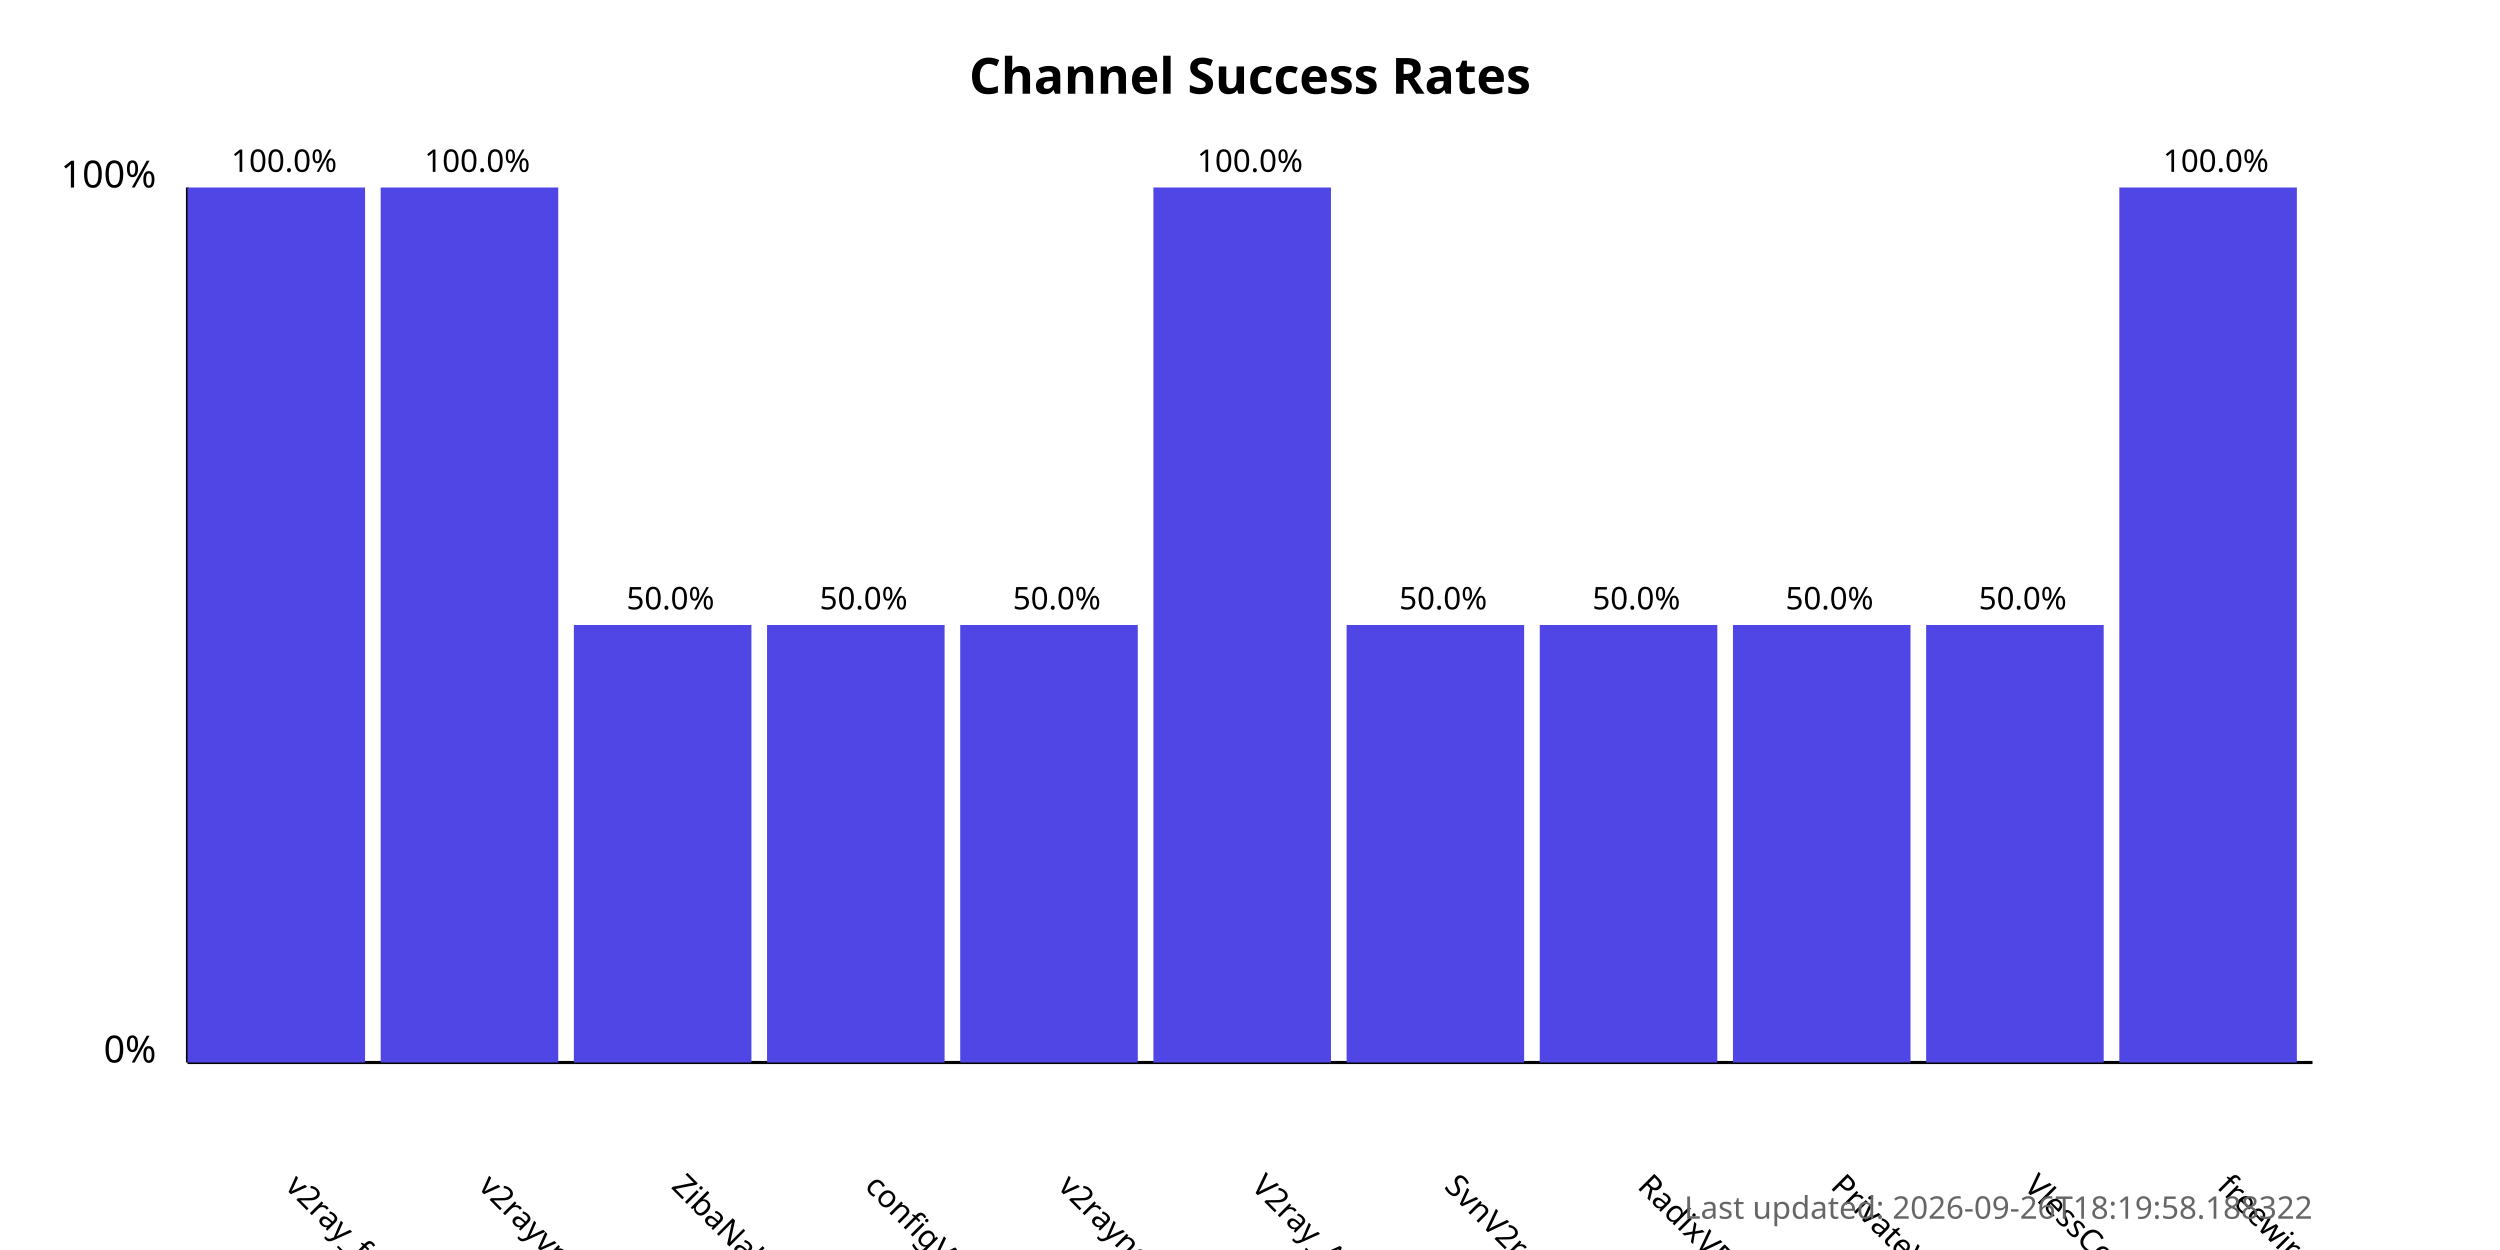
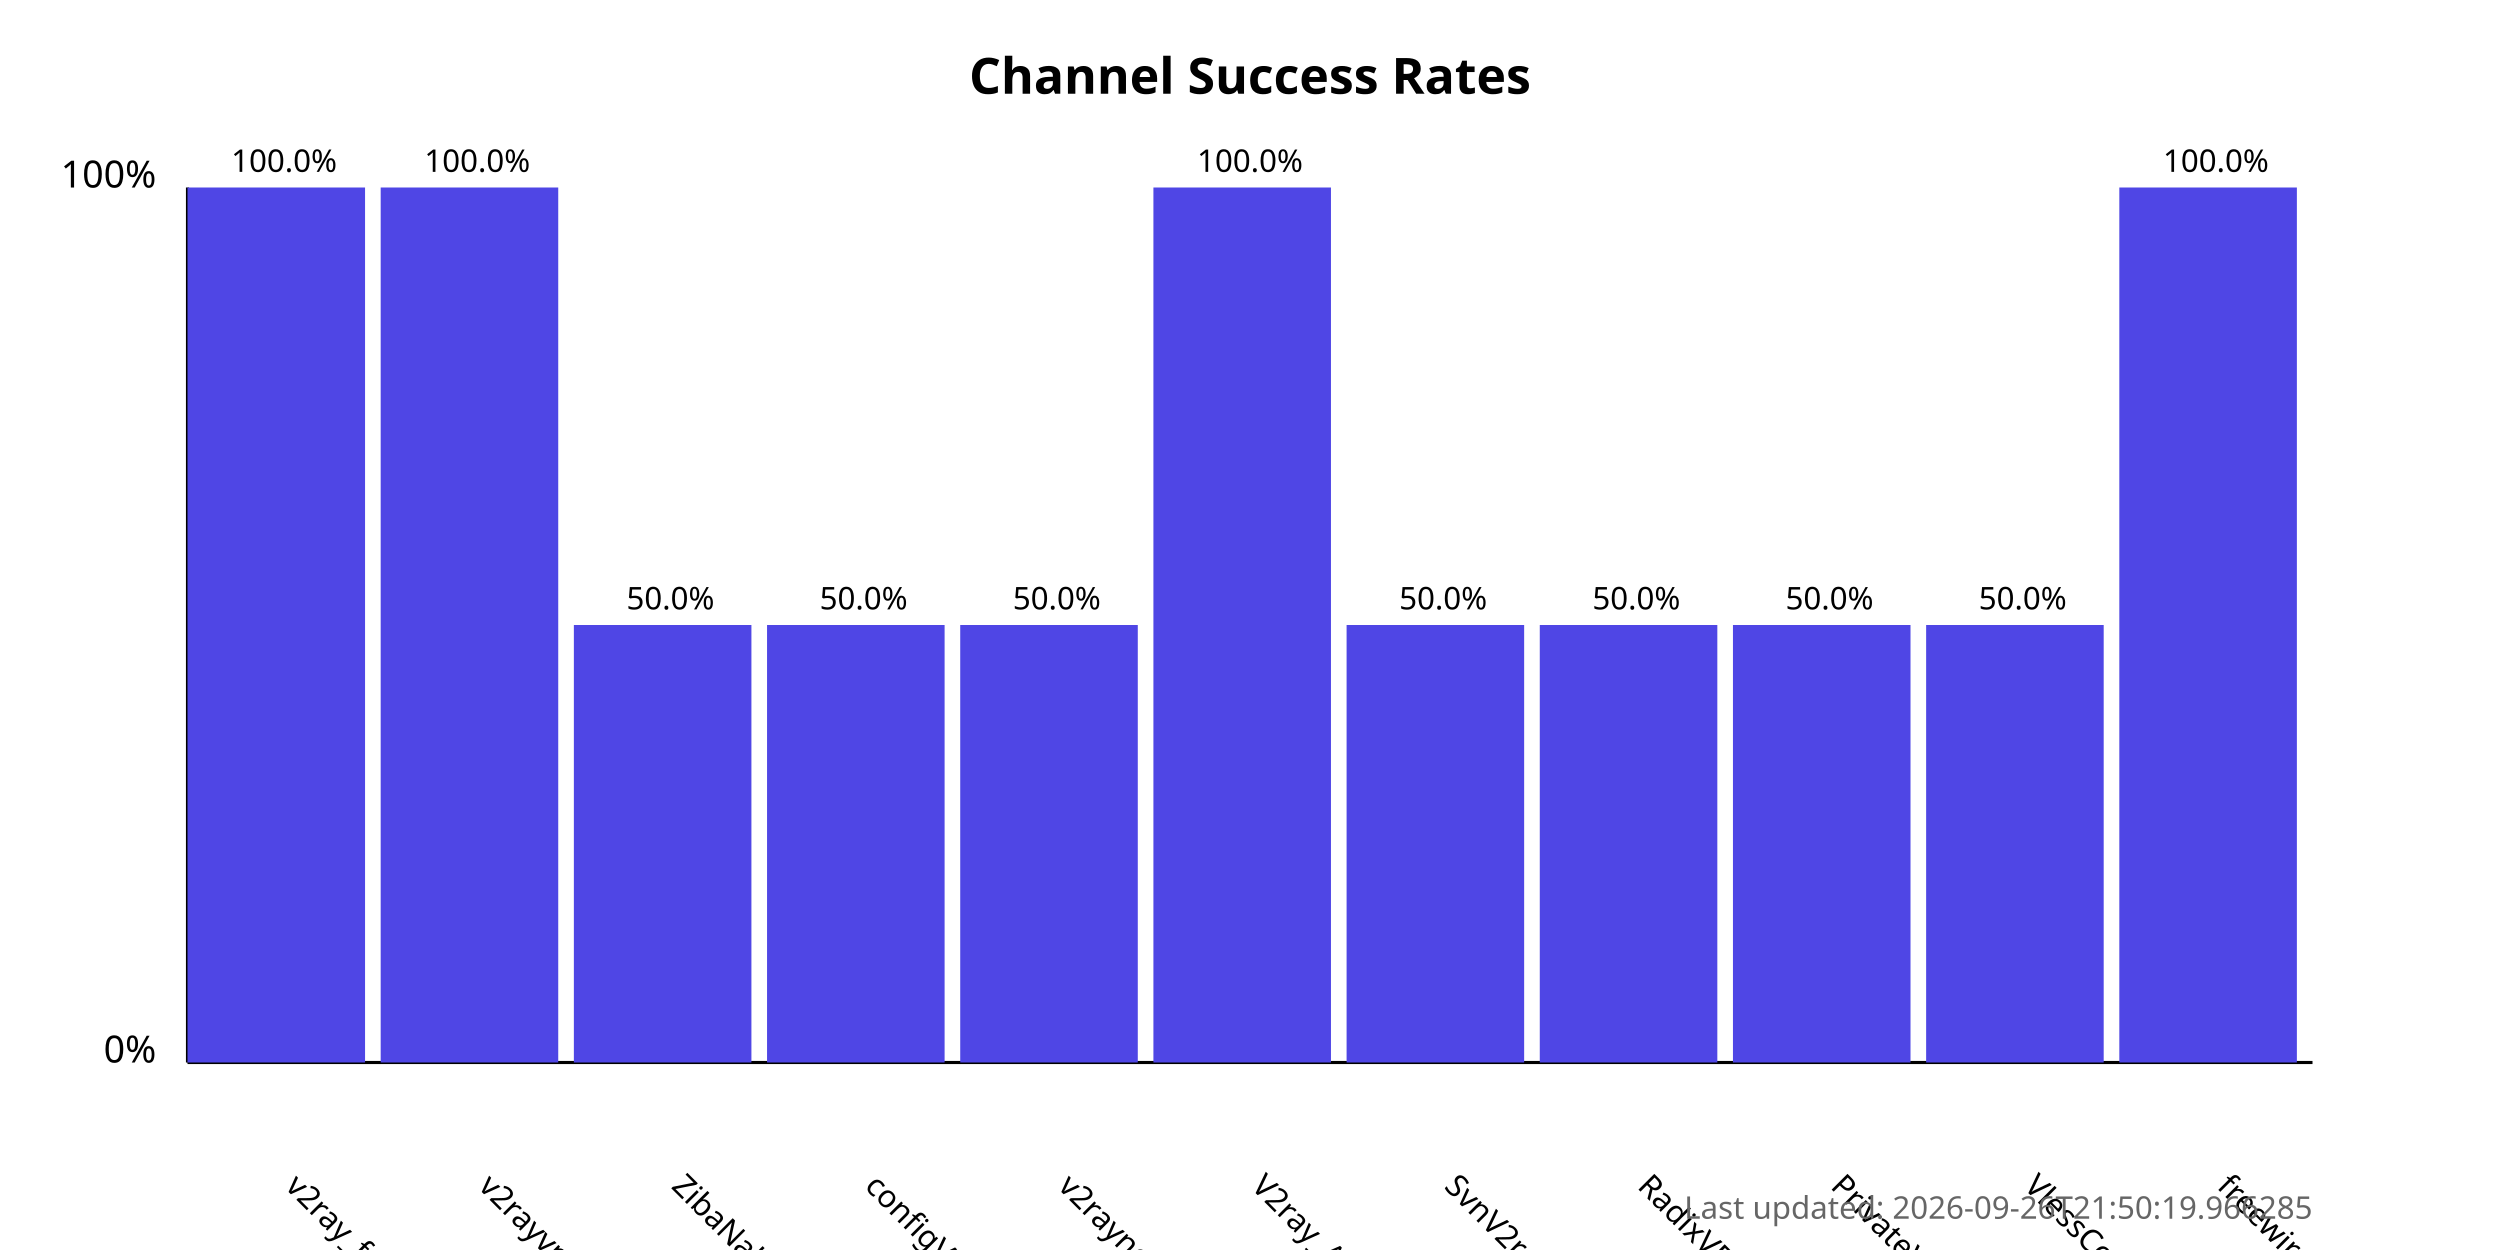
<svg xmlns="http://www.w3.org/2000/svg" width="800" height="400">
  <style>
            .chart-title { font: bold 16px sans-serif; }
            .axis-label { font: 12px sans-serif; }
            .tick-label { font: 10px sans-serif; }
            .bar { fill: #4f46e5; }
            .bar:hover { fill: #6366f1; }
            .timestamp { font: 10px sans-serif; fill: #666; }
        </style>
  <text x="400.0" y="30" text-anchor="middle" class="chart-title">
            Channel Success Rates
        </text>
  <line x1="60" y1="340" x2="60" y2="60" stroke="black" stroke-width="1" />
  <line x1="60" y1="340" x2="740" y2="340" stroke="black" stroke-width="1" />
  <text x="50" y="340" text-anchor="end" class="axis-label">0%</text>
  <text x="50" y="60" text-anchor="end" class="axis-label">100%</text>
  <g>
    <rect x="60" y="60.0" width="56.818" height="280.0" class="bar" />
    <text x="90.909" y="380" transform="rotate(45, 90.90909, 380)" text-anchor="start" class="tick-label">
                v2ray_free_conf
            </text>
    <text x="90.909" y="55.0" text-anchor="middle" class="tick-label">
                100.0%
            </text>
  </g>
  <g>
    <rect x="121.818" y="60.0" width="56.818" height="280.0" class="bar" />
    <text x="152.727" y="380" transform="rotate(45, 152.7273, 380)" text-anchor="start" class="tick-label">
                v2rayvpno
            </text>
    <text x="152.727" y="55.0" text-anchor="middle" class="tick-label">
                100.0%
            </text>
  </g>
  <g>
    <rect x="183.636" y="200.0" width="56.818" height="140.0" class="bar" />
    <text x="214.545" y="380" transform="rotate(45, 214.5455, 380)" text-anchor="start" class="tick-label">
                ZibaNabz
            </text>
    <text x="214.545" y="195.0" text-anchor="middle" class="tick-label">
                50.0%
            </text>
  </g>
  <g>
    <rect x="245.455" y="200.0" width="56.818" height="140.0" class="bar" />
    <text x="276.364" y="380" transform="rotate(45, 276.3636, 380)" text-anchor="start" class="tick-label">
                configV2rayForFree
            </text>
    <text x="276.364" y="195.0" text-anchor="middle" class="tick-label">
                50.0%
            </text>
  </g>
  <g>
    <rect x="307.273" y="200.0" width="56.818" height="140.0" class="bar" />
    <text x="338.182" y="380" transform="rotate(45, 338.1818, 380)" text-anchor="start" class="tick-label">
                v2rayngvpn
            </text>
    <text x="338.182" y="195.0" text-anchor="middle" class="tick-label">
                50.0%
            </text>
  </g>
  <g>
    <rect x="369.091" y="60.0" width="56.818" height="280.0" class="bar" />
    <text x="400.0" y="380" transform="rotate(45, 400.0, 380)" text-anchor="start" class="tick-label">
                V2ray_Alpha
            </text>
    <text x="400.0" y="55.0" text-anchor="middle" class="tick-label">
                100.0%
            </text>
  </g>
  <g>
    <rect x="430.909" y="200.0" width="56.818" height="140.0" class="bar" />
    <text x="461.818" y="380" transform="rotate(45, 461.8182, 380)" text-anchor="start" class="tick-label">
                SvnV2ray
            </text>
    <text x="461.818" y="195.0" text-anchor="middle" class="tick-label">
                50.0%
            </text>
  </g>
  <g>
    <rect x="492.727" y="200.0" width="56.818" height="140.0" class="bar" />
    <text x="523.636" y="380" transform="rotate(45, 523.6364, 380)" text-anchor="start" class="tick-label">
                RadixVPN
            </text>
    <text x="523.636" y="195.0" text-anchor="middle" class="tick-label">
                50.0%
            </text>
  </g>
  <g>
    <rect x="554.545" y="200.0" width="56.818" height="140.0" class="bar" />
    <text x="585.455" y="380" transform="rotate(45, 585.4545, 380)" text-anchor="start" class="tick-label">
                PrivateVPNs
            </text>
    <text x="585.455" y="195.0" text-anchor="middle" class="tick-label">
                50.0%
            </text>
  </g>
  <g>
    <rect x="616.364" y="200.0" width="56.818" height="140.0" class="bar" />
    <text x="647.273" y="380" transform="rotate(45, 647.2727, 380)" text-anchor="start" class="tick-label">
                VlessConfig
            </text>
    <text x="647.273" y="195.0" text-anchor="middle" class="tick-label">
                50.0%
            </text>
  </g>
  <g>
    <rect x="678.182" y="60.0" width="56.818" height="280.0" class="bar" />
    <text x="709.091" y="380" transform="rotate(45, 709.0909, 380)" text-anchor="start" class="tick-label">
                freewireguard
            </text>
    <text x="709.091" y="55.0" text-anchor="middle" class="tick-label">
                100.0%
            </text>
  </g>
  <text x="740" y="390" text-anchor="end" class="timestamp">
-             Last updated: 2026-09-26T18:19:58.188322
+             Last updated: 2026-09-26T21:50:19.966285
        </text>
</svg>
